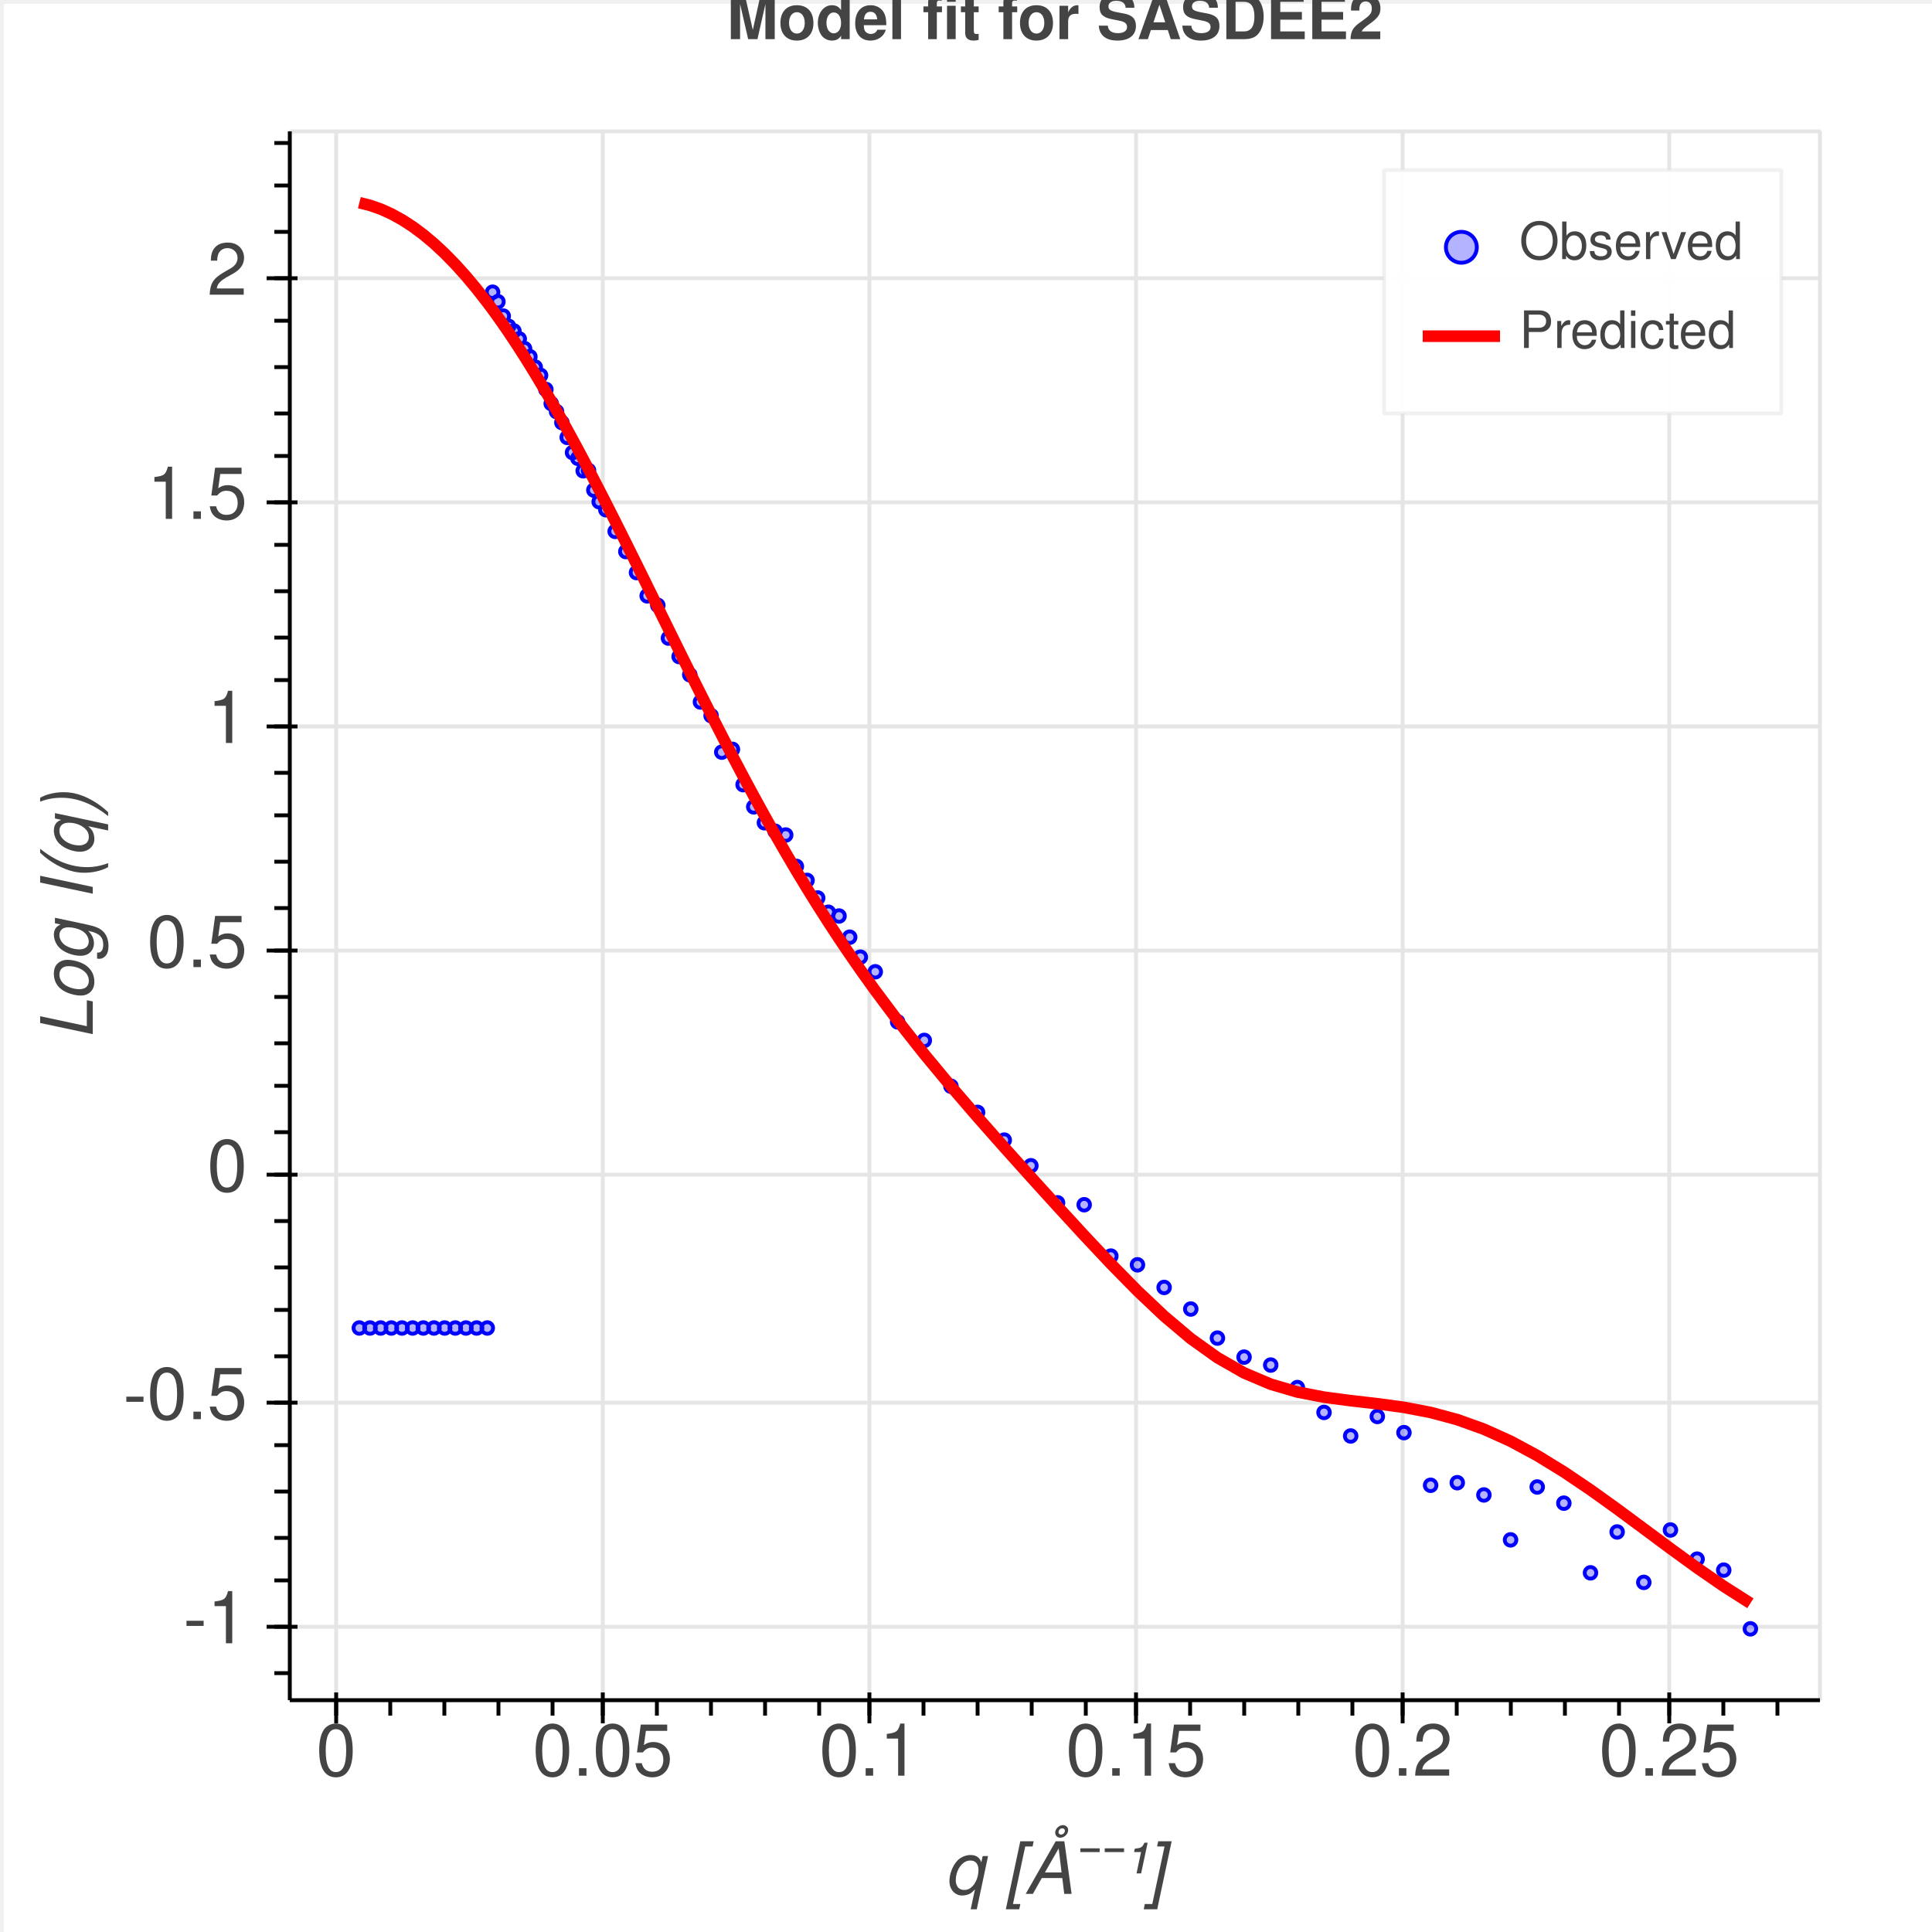
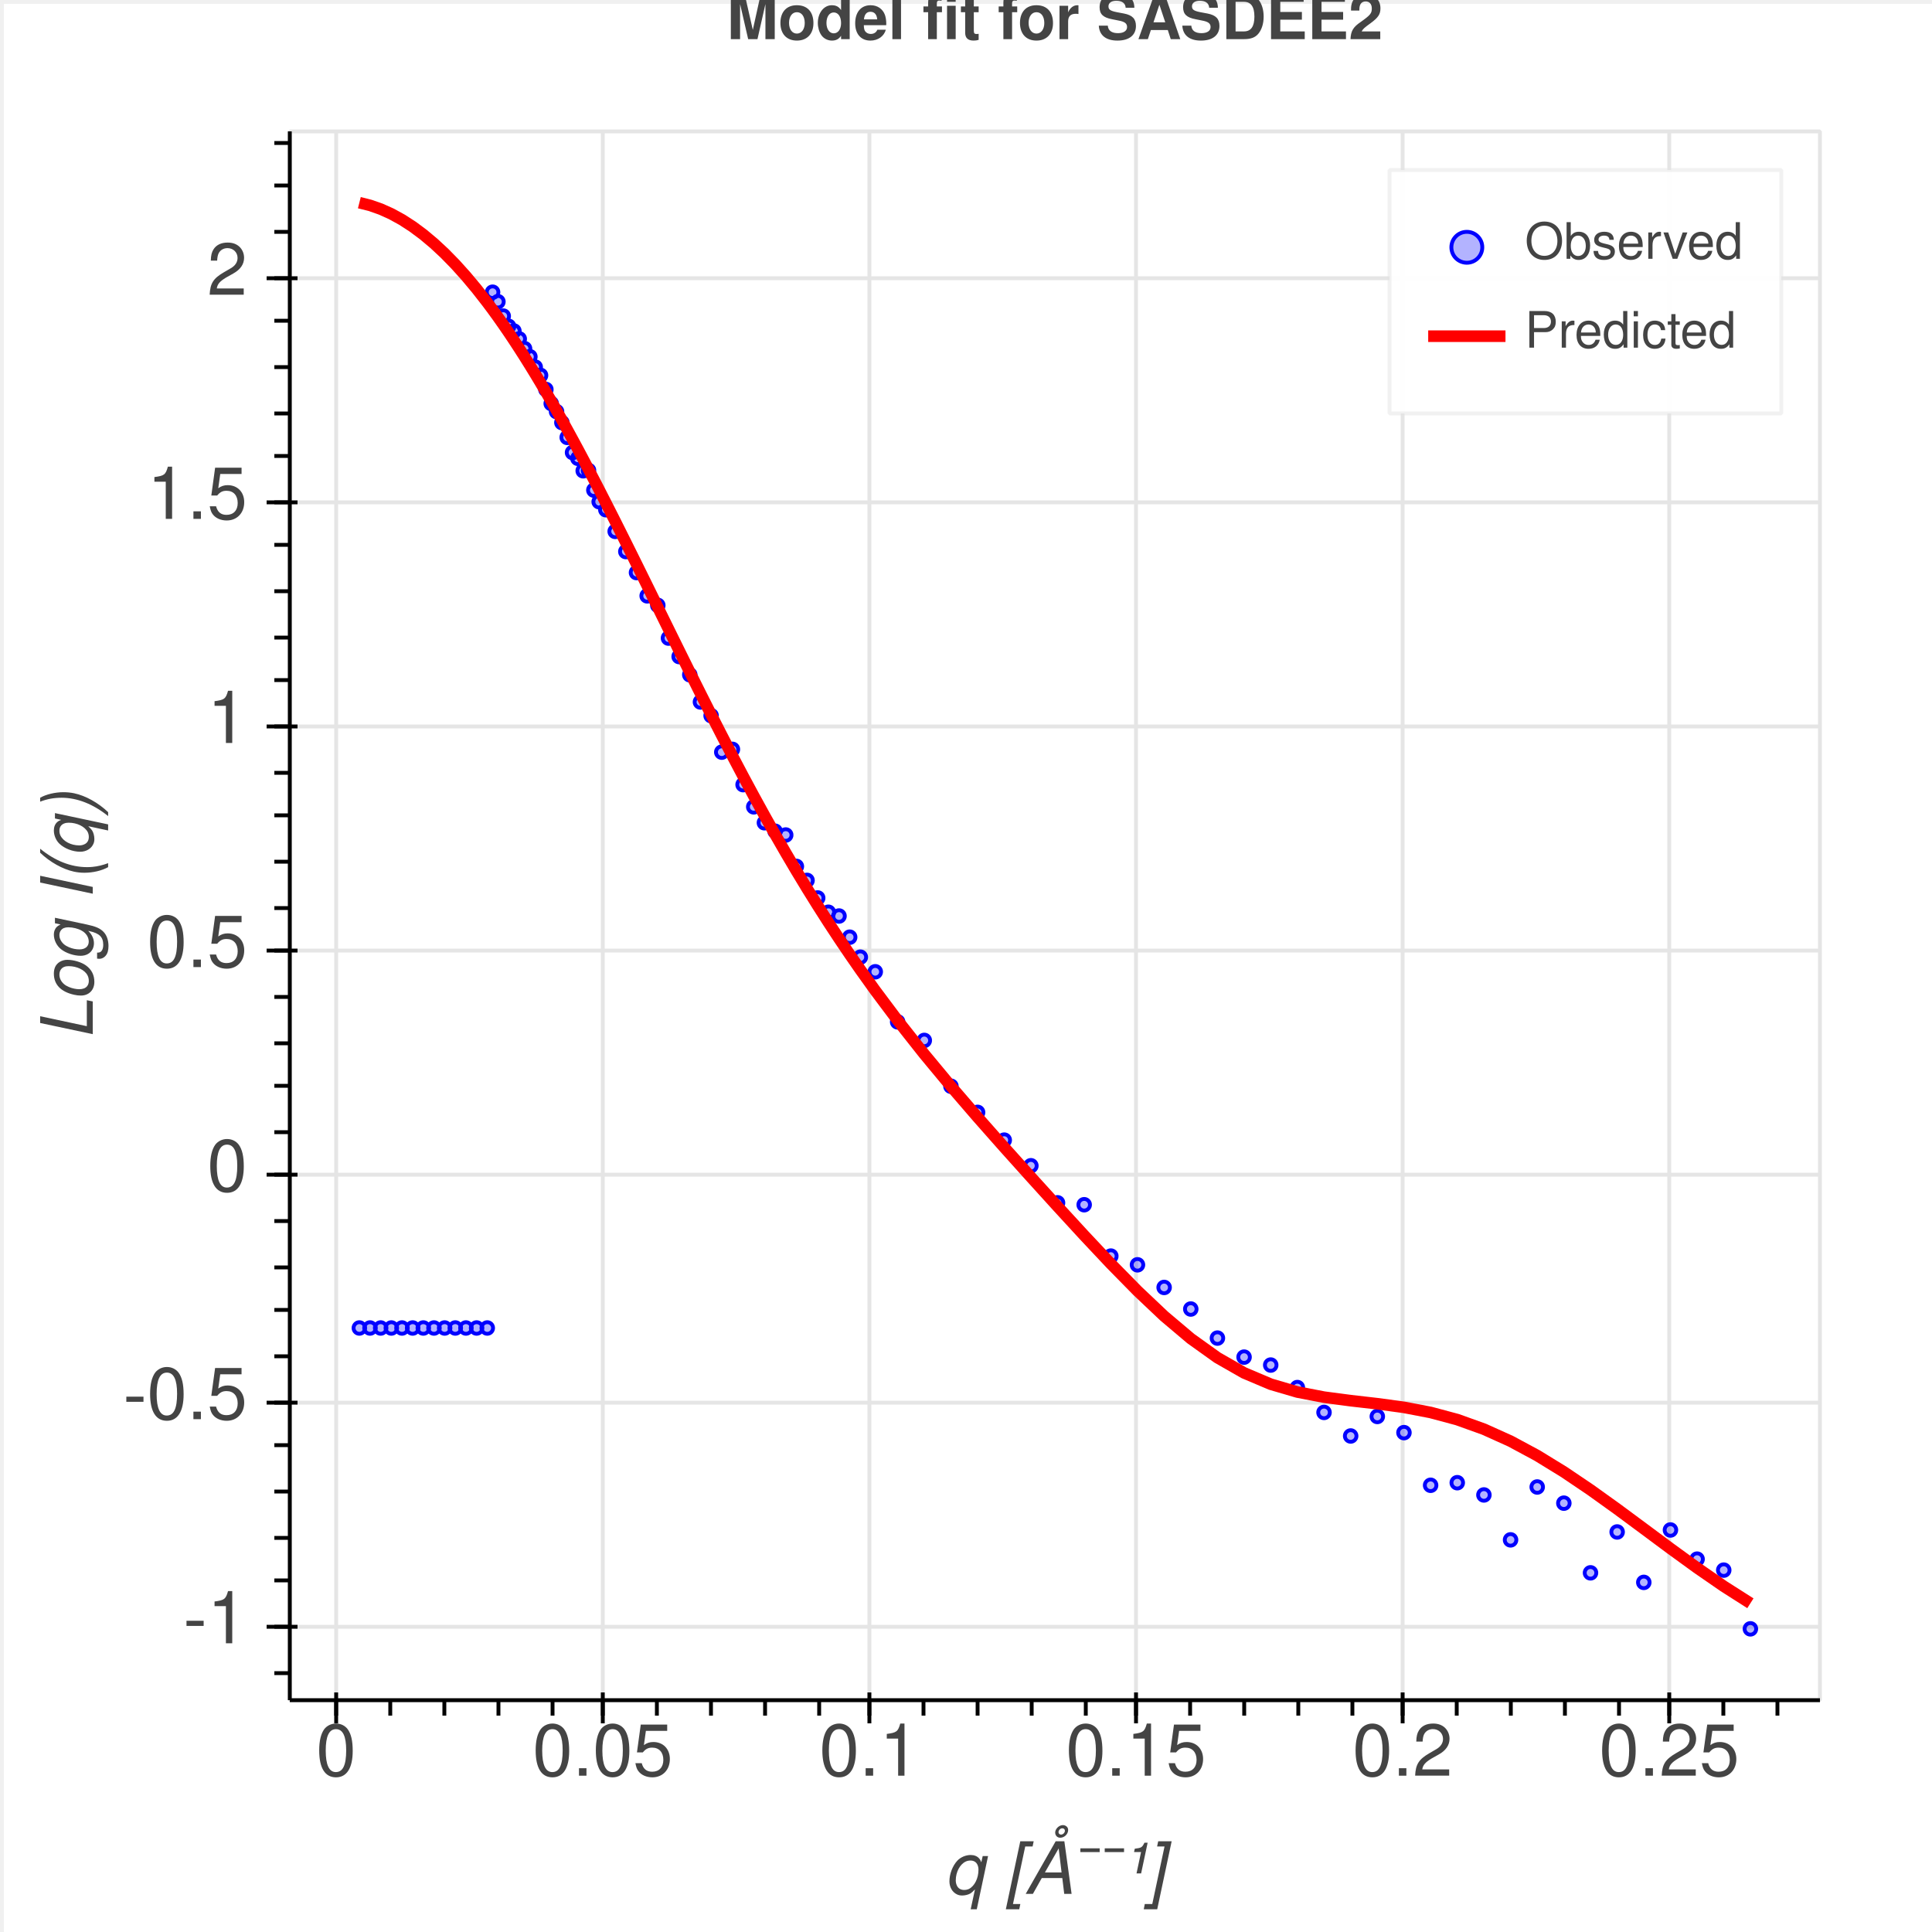
<svg xmlns="http://www.w3.org/2000/svg" version="1.1" width="500" height="500" style="width: 500px; height: 500px;">
  <defs>
-     <clipPath id="ykAdnsHwkxwT">
-       <path fill="none" stroke="none" d=" M 74 33 L 470 33 L 470 439 L 74 439 L 74 33 Z" />
-     </clipPath>
-     <clipPath id="puWPPqQmbvFq">
-       <path fill="none" stroke="none" d=" M 74 33 L 470 33 L 470 439 L 74 439 L 74 33 Z" />
-     </clipPath>
-     <clipPath id="cnSQEqdEQIMI">
-       <path fill="none" stroke="none" d=" M 74 33 L 470 33 L 470 439 L 74 439 L 74 33 Z" />
-     </clipPath>
-     <clipPath id="mpMTTnRNNnym">
-       <path fill="none" stroke="none" d=" M 74 33 L 470 33 L 470 439 L 74 439 L 74 33 Z" />
-     </clipPath>
-     <clipPath id="bDyUPWipztiq">
-       <path fill="none" stroke="none" d=" M 74 33 L 470 33 L 470 439 L 74 439 L 74 33 Z" />
-     </clipPath>
-     <clipPath id="TdtEBsJvZwJn">
-       <path fill="none" stroke="none" d=" M 74 33 L 470 33 L 470 439 L 74 439 L 74 33 Z" />
-     </clipPath>
-     <clipPath id="JcKhkINgZxby">
-       <path fill="none" stroke="none" d=" M 74 33 L 470 33 L 470 439 L 74 439 L 74 33 Z" />
-     </clipPath>
-     <clipPath id="UvsRNvXKhFSp">
-       <path fill="none" stroke="none" d=" M 74 33 L 470 33 L 470 439 L 74 439 L 74 33 Z" />
-     </clipPath>
-     <clipPath id="lrXCDcWrGuEZ">
-       <path fill="none" stroke="none" d=" M 74 33 L 470 33 L 470 439 L 74 439 L 74 33 Z" />
-     </clipPath>
-     <clipPath id="bJJueXVtudfw">
-       <path fill="none" stroke="none" d=" M 74 33 L 470 33 L 470 439 L 74 439 L 74 33 Z" />
-     </clipPath>
-     <clipPath id="cZawuwkPkskw">
-       <path fill="none" stroke="none" d=" M 74 33 L 470 33 L 470 439 L 74 439 L 74 33 Z" />
-     </clipPath>
-     <clipPath id="PcGBgNExkcIz">
+     <clipPath id="BOGcyHEGzSIt">
+       <path fill="none" stroke="none" d=" M 74 33 L 470 33 L 470 439 L 74 439 L 74 33 Z" />
+     </clipPath>
+     <clipPath id="iJNPlxEZylzN">
+       <path fill="none" stroke="none" d=" M 74 33 L 470 33 L 470 439 L 74 439 L 74 33 Z" />
+     </clipPath>
+     <clipPath id="mPIkepNXIbTp">
+       <path fill="none" stroke="none" d=" M 74 33 L 470 33 L 470 439 L 74 439 L 74 33 Z" />
+     </clipPath>
+     <clipPath id="TcebyFyHavOf">
+       <path fill="none" stroke="none" d=" M 74 33 L 470 33 L 470 439 L 74 439 L 74 33 Z" />
+     </clipPath>
+     <clipPath id="FJuNhkdTSauT">
+       <path fill="none" stroke="none" d=" M 74 33 L 470 33 L 470 439 L 74 439 L 74 33 Z" />
+     </clipPath>
+     <clipPath id="lEVRWholNJZw">
+       <path fill="none" stroke="none" d=" M 74 33 L 470 33 L 470 439 L 74 439 L 74 33 Z" />
+     </clipPath>
+     <clipPath id="MJSxqPCNElWd">
+       <path fill="none" stroke="none" d=" M 74 33 L 470 33 L 470 439 L 74 439 L 74 33 Z" />
+     </clipPath>
+     <clipPath id="Cnckxnqflgzq">
+       <path fill="none" stroke="none" d=" M 74 33 L 470 33 L 470 439 L 74 439 L 74 33 Z" />
+     </clipPath>
+     <clipPath id="stdRQllepduv">
+       <path fill="none" stroke="none" d=" M 74 33 L 470 33 L 470 439 L 74 439 L 74 33 Z" />
+     </clipPath>
+     <clipPath id="xyfTXVXKOmUS">
+       <path fill="none" stroke="none" d=" M 74 33 L 470 33 L 470 439 L 74 439 L 74 33 Z" />
+     </clipPath>
+     <clipPath id="VWUOOTCipJMU">
+       <path fill="none" stroke="none" d=" M 74 33 L 470 33 L 470 439 L 74 439 L 74 33 Z" />
+     </clipPath>
+     <clipPath id="xtEsuzlEWgTQ">
      <path fill="none" stroke="none" d=" M 74 33 L 470 33 L 470 439 L 74 439 L 74 33 Z" />
    </clipPath>
  </defs>
  <g transform="scale(1,1) translate(0.5,0.5) scale(1,1) translate(0.5,0.5)">
    <rect fill="#ffffff" stroke="none" x="0" y="0" width="500" height="500" />
    <rect fill="#FFFFFF" stroke="none" x="74" y="33" width="396" height="406" />
    <rect fill="#ffffff" stroke="none" x="74" y="33" width="396" height="406" />
    <g>
      <rect fill="none" stroke="#e5e5e5" x="74" y="33" width="396" height="406" stroke-linejoin="bevel" stroke-miterlimit="10" />
    </g>
-     <g clip-path="url(#JcKhkINgZxby)">
+     <g clip-path="url(#MJSxqPCNElWd)">
      <g>
        <g>
          <path fill="none" stroke="#e5e5e5" paint-order="fill stroke markers" d=" M 86 439 L 86 33" stroke-linejoin="bevel" stroke-miterlimit="10" />
          <path fill="none" stroke="#e5e5e5" paint-order="fill stroke markers" d=" M 155 439 L 155 33" stroke-linejoin="bevel" stroke-miterlimit="10" />
          <path fill="none" stroke="#e5e5e5" paint-order="fill stroke markers" d=" M 224 439 L 224 33" stroke-linejoin="bevel" stroke-miterlimit="10" />
          <path fill="none" stroke="#e5e5e5" paint-order="fill stroke markers" d=" M 293 439 L 293 33" stroke-linejoin="bevel" stroke-miterlimit="10" />
          <path fill="none" stroke="#e5e5e5" paint-order="fill stroke markers" d=" M 362 439 L 362 33" stroke-linejoin="bevel" stroke-miterlimit="10" />
          <path fill="none" stroke="#e5e5e5" paint-order="fill stroke markers" d=" M 431 439 L 431 33" stroke-linejoin="bevel" stroke-miterlimit="10" />
        </g>
      </g>
    </g>
-     <g clip-path="url(#UvsRNvXKhFSp)">
+     <g clip-path="url(#Cnckxnqflgzq)">
      <g>
        <g>
          <path fill="none" stroke="#e5e5e5" paint-order="fill stroke markers" d=" M 74 420 L 470 420" stroke-linejoin="bevel" stroke-miterlimit="10" />
          <path fill="none" stroke="#e5e5e5" paint-order="fill stroke markers" d=" M 74 362 L 470 362" stroke-linejoin="bevel" stroke-miterlimit="10" />
          <path fill="none" stroke="#e5e5e5" paint-order="fill stroke markers" d=" M 74 303 L 470 303" stroke-linejoin="bevel" stroke-miterlimit="10" />
          <path fill="none" stroke="#e5e5e5" paint-order="fill stroke markers" d=" M 74 245 L 470 245" stroke-linejoin="bevel" stroke-miterlimit="10" />
          <path fill="none" stroke="#e5e5e5" paint-order="fill stroke markers" d=" M 74 187 L 470 187" stroke-linejoin="bevel" stroke-miterlimit="10" />
          <path fill="none" stroke="#e5e5e5" paint-order="fill stroke markers" d=" M 74 129 L 470 129" stroke-linejoin="bevel" stroke-miterlimit="10" />
          <path fill="none" stroke="#e5e5e5" paint-order="fill stroke markers" d=" M 74 71 L 470 71" stroke-linejoin="bevel" stroke-miterlimit="10" />
        </g>
      </g>
    </g>
-     <g clip-path="url(#lrXCDcWrGuEZ)">
+     <g clip-path="url(#stdRQllepduv)">
      <g>
        <g>
          <path fill="none" stroke="none" />
          <path fill="blue" stroke="blue" paint-order="fill stroke markers" d=" M 93.5 342.684 A 1.5 1.5 0 1 1 93.5 342.682" fill-opacity="0.3" stroke-linejoin="bevel" stroke-miterlimit="10" />
          <path fill="blue" stroke="blue" paint-order="fill stroke markers" d=" M 96.259 342.684 A 1.5 1.5 0 1 1 96.259 342.682" fill-opacity="0.3" stroke-linejoin="bevel" stroke-miterlimit="10" />
          <path fill="blue" stroke="blue" paint-order="fill stroke markers" d=" M 99.017 342.684 A 1.5 1.5 0 1 1 99.017 342.682" fill-opacity="0.3" stroke-linejoin="bevel" stroke-miterlimit="10" />
          <path fill="blue" stroke="blue" paint-order="fill stroke markers" d=" M 101.776 342.684 A 1.5 1.5 0 1 1 101.776 342.682" fill-opacity="0.3" stroke-linejoin="bevel" stroke-miterlimit="10" />
          <path fill="blue" stroke="blue" paint-order="fill stroke markers" d=" M 104.534 342.684 A 1.5 1.5 0 1 1 104.534 342.682" fill-opacity="0.3" stroke-linejoin="bevel" stroke-miterlimit="10" />
          <path fill="blue" stroke="blue" paint-order="fill stroke markers" d=" M 107.293 342.684 A 1.5 1.5 0 1 1 107.293 342.682" fill-opacity="0.3" stroke-linejoin="bevel" stroke-miterlimit="10" />
          <path fill="blue" stroke="blue" paint-order="fill stroke markers" d=" M 110.052 342.684 A 1.5 1.5 0 1 1 110.052 342.682" fill-opacity="0.3" stroke-linejoin="bevel" stroke-miterlimit="10" />
          <path fill="blue" stroke="blue" paint-order="fill stroke markers" d=" M 112.81 342.684 A 1.5 1.5 0 1 1 112.81 342.682" fill-opacity="0.3" stroke-linejoin="bevel" stroke-miterlimit="10" />
          <path fill="blue" stroke="blue" paint-order="fill stroke markers" d=" M 115.569 342.684 A 1.5 1.5 0 1 1 115.569 342.682" fill-opacity="0.3" stroke-linejoin="bevel" stroke-miterlimit="10" />
          <path fill="blue" stroke="blue" paint-order="fill stroke markers" d=" M 118.328 342.684 A 1.5 1.5 0 1 1 118.328 342.682" fill-opacity="0.3" stroke-linejoin="bevel" stroke-miterlimit="10" />
          <path fill="blue" stroke="blue" paint-order="fill stroke markers" d=" M 121.086 342.684 A 1.5 1.5 0 1 1 121.086 342.682" fill-opacity="0.3" stroke-linejoin="bevel" stroke-miterlimit="10" />
          <path fill="blue" stroke="blue" paint-order="fill stroke markers" d=" M 123.845 342.684 A 1.5 1.5 0 1 1 123.845 342.682" fill-opacity="0.3" stroke-linejoin="bevel" stroke-miterlimit="10" />
          <path fill="blue" stroke="blue" paint-order="fill stroke markers" d=" M 126.603 342.684 A 1.5 1.5 0 1 1 126.603 342.682" fill-opacity="0.3" stroke-linejoin="bevel" stroke-miterlimit="10" />
          <path fill="blue" stroke="blue" paint-order="fill stroke markers" d=" M 127.983 74.625 A 1.5 1.5 0 1 1 127.983 74.624" fill-opacity="0.3" stroke-linejoin="bevel" stroke-miterlimit="10" />
          <path fill="blue" stroke="blue" paint-order="fill stroke markers" d=" M 129.362 77.081 A 1.5 1.5 0 1 1 129.362 77.079" fill-opacity="0.3" stroke-linejoin="bevel" stroke-miterlimit="10" />
          <path fill="blue" stroke="blue" paint-order="fill stroke markers" d=" M 130.741 80.804 A 1.5 1.5 0 1 1 130.741 80.802" fill-opacity="0.3" stroke-linejoin="bevel" stroke-miterlimit="10" />
          <path fill="blue" stroke="blue" paint-order="fill stroke markers" d=" M 132.121 83.447 A 1.5 1.5 0 1 1 132.121 83.446" fill-opacity="0.3" stroke-linejoin="bevel" stroke-miterlimit="10" />
          <path fill="blue" stroke="blue" paint-order="fill stroke markers" d=" M 133.5 84.667 A 1.5 1.5 0 1 1 133.5 84.666" fill-opacity="0.3" stroke-linejoin="bevel" stroke-miterlimit="10" />
          <path fill="blue" stroke="blue" paint-order="fill stroke markers" d=" M 134.879 86.712 A 1.5 1.5 0 1 1 134.879 86.71" fill-opacity="0.3" stroke-linejoin="bevel" stroke-miterlimit="10" />
          <path fill="blue" stroke="blue" paint-order="fill stroke markers" d=" M 136.259 89.235 A 1.5 1.5 0 1 1 136.259 89.234" fill-opacity="0.3" stroke-linejoin="bevel" stroke-miterlimit="10" />
          <path fill="blue" stroke="blue" paint-order="fill stroke markers" d=" M 137.638 91.325 A 1.5 1.5 0 1 1 137.638 91.323" fill-opacity="0.3" stroke-linejoin="bevel" stroke-miterlimit="10" />
          <path fill="blue" stroke="blue" paint-order="fill stroke markers" d=" M 139.017 94.009 A 1.5 1.5 0 1 1 139.017 94.008" fill-opacity="0.3" stroke-linejoin="bevel" stroke-miterlimit="10" />
          <path fill="blue" stroke="blue" paint-order="fill stroke markers" d=" M 140.397 96.148 A 1.5 1.5 0 1 1 140.397 96.146" fill-opacity="0.3" stroke-linejoin="bevel" stroke-miterlimit="10" />
          <path fill="blue" stroke="blue" paint-order="fill stroke markers" d=" M 141.776 99.795 A 1.5 1.5 0 1 1 141.776 99.793" fill-opacity="0.3" stroke-linejoin="bevel" stroke-miterlimit="10" />
          <path fill="blue" stroke="blue" paint-order="fill stroke markers" d=" M 143.155 103.434 A 1.5 1.5 0 1 1 143.155 103.432" fill-opacity="0.3" stroke-linejoin="bevel" stroke-miterlimit="10" />
          <path fill="blue" stroke="blue" paint-order="fill stroke markers" d=" M 144.534 105.52 A 1.5 1.5 0 1 1 144.534 105.519" fill-opacity="0.3" stroke-linejoin="bevel" stroke-miterlimit="10" />
          <path fill="blue" stroke="blue" paint-order="fill stroke markers" d=" M 145.914 108.361 A 1.5 1.5 0 1 1 145.914 108.36" fill-opacity="0.3" stroke-linejoin="bevel" stroke-miterlimit="10" />
          <path fill="blue" stroke="blue" paint-order="fill stroke markers" d=" M 147.293 112.193 A 1.5 1.5 0 1 1 147.293 112.192" fill-opacity="0.3" stroke-linejoin="bevel" stroke-miterlimit="10" />
          <path fill="blue" stroke="blue" paint-order="fill stroke markers" d=" M 148.672 116.109 A 1.5 1.5 0 1 1 148.672 116.107" fill-opacity="0.3" stroke-linejoin="bevel" stroke-miterlimit="10" />
          <path fill="blue" stroke="blue" paint-order="fill stroke markers" d=" M 150.052 117.609 A 1.5 1.5 0 1 1 150.052 117.607" fill-opacity="0.3" stroke-linejoin="bevel" stroke-miterlimit="10" />
          <path fill="blue" stroke="blue" paint-order="fill stroke markers" d=" M 151.431 120.838 A 1.5 1.5 0 1 1 151.431 120.836" fill-opacity="0.3" stroke-linejoin="bevel" stroke-miterlimit="10" />
          <path fill="blue" stroke="blue" paint-order="fill stroke markers" d=" M 152.81 120.741 A 1.5 1.5 0 1 1 152.81 120.739" fill-opacity="0.3" stroke-linejoin="bevel" stroke-miterlimit="10" />
          <path fill="blue" stroke="blue" paint-order="fill stroke markers" d=" M 154.19 125.843 A 1.5 1.5 0 1 1 154.19 125.842" fill-opacity="0.3" stroke-linejoin="bevel" stroke-miterlimit="10" />
          <path fill="blue" stroke="blue" paint-order="fill stroke markers" d=" M 155.569 128.844 A 1.5 1.5 0 1 1 155.569 128.842" fill-opacity="0.3" stroke-linejoin="bevel" stroke-miterlimit="10" />
          <path fill="blue" stroke="blue" paint-order="fill stroke markers" d=" M 157.293 130.915 A 1.5 1.5 0 1 1 157.293 130.913" fill-opacity="0.3" stroke-linejoin="bevel" stroke-miterlimit="10" />
          <path fill="blue" stroke="blue" paint-order="fill stroke markers" d=" M 159.707 136.522 A 1.5 1.5 0 1 1 159.707 136.521" fill-opacity="0.3" stroke-linejoin="bevel" stroke-miterlimit="10" />
          <path fill="blue" stroke="blue" paint-order="fill stroke markers" d=" M 162.466 141.744 A 1.5 1.5 0 1 1 162.466 141.742" fill-opacity="0.3" stroke-linejoin="bevel" stroke-miterlimit="10" />
          <path fill="blue" stroke="blue" paint-order="fill stroke markers" d=" M 165.224 147.18 A 1.5 1.5 0 1 1 165.224 147.179" fill-opacity="0.3" stroke-linejoin="bevel" stroke-miterlimit="10" />
          <path fill="blue" stroke="blue" paint-order="fill stroke markers" d=" M 167.983 153.203 A 1.5 1.5 0 1 1 167.983 153.201" fill-opacity="0.3" stroke-linejoin="bevel" stroke-miterlimit="10" />
          <path fill="blue" stroke="blue" paint-order="fill stroke markers" d=" M 170.741 155.663 A 1.5 1.5 0 1 1 170.741 155.661" fill-opacity="0.3" stroke-linejoin="bevel" stroke-miterlimit="10" />
          <path fill="blue" stroke="blue" paint-order="fill stroke markers" d=" M 173.5 164.142 A 1.5 1.5 0 1 1 173.5 164.14" fill-opacity="0.3" stroke-linejoin="bevel" stroke-miterlimit="10" />
          <path fill="blue" stroke="blue" paint-order="fill stroke markers" d=" M 176.259 168.918 A 1.5 1.5 0 1 1 176.259 168.916" fill-opacity="0.3" stroke-linejoin="bevel" stroke-miterlimit="10" />
          <path fill="blue" stroke="blue" paint-order="fill stroke markers" d=" M 179.017 173.631 A 1.5 1.5 0 1 1 179.017 173.629" fill-opacity="0.3" stroke-linejoin="bevel" stroke-miterlimit="10" />
          <path fill="blue" stroke="blue" paint-order="fill stroke markers" d=" M 181.776 180.672 A 1.5 1.5 0 1 1 181.776 180.67" fill-opacity="0.3" stroke-linejoin="bevel" stroke-miterlimit="10" />
          <path fill="blue" stroke="blue" paint-order="fill stroke markers" d=" M 184.534 184.212 A 1.5 1.5 0 1 1 184.534 184.211" fill-opacity="0.3" stroke-linejoin="bevel" stroke-miterlimit="10" />
          <path fill="blue" stroke="blue" paint-order="fill stroke markers" d=" M 187.293 193.656 A 1.5 1.5 0 1 1 187.293 193.655" fill-opacity="0.3" stroke-linejoin="bevel" stroke-miterlimit="10" />
          <path fill="blue" stroke="blue" paint-order="fill stroke markers" d=" M 190.052 192.933 A 1.5 1.5 0 1 1 190.052 192.932" fill-opacity="0.3" stroke-linejoin="bevel" stroke-miterlimit="10" />
          <path fill="blue" stroke="blue" paint-order="fill stroke markers" d=" M 192.81 202.068 A 1.5 1.5 0 1 1 192.81 202.066" fill-opacity="0.3" stroke-linejoin="bevel" stroke-miterlimit="10" />
          <path fill="blue" stroke="blue" paint-order="fill stroke markers" d=" M 195.569 207.811 A 1.5 1.5 0 1 1 195.569 207.81" fill-opacity="0.3" stroke-linejoin="bevel" stroke-miterlimit="10" />
          <path fill="blue" stroke="blue" paint-order="fill stroke markers" d=" M 198.328 211.928 A 1.5 1.5 0 1 1 198.328 211.926" fill-opacity="0.3" stroke-linejoin="bevel" stroke-miterlimit="10" />
          <path fill="blue" stroke="blue" paint-order="fill stroke markers" d=" M 201.086 214.123 A 1.5 1.5 0 1 1 201.086 214.121" fill-opacity="0.3" stroke-linejoin="bevel" stroke-miterlimit="10" />
          <path fill="blue" stroke="blue" paint-order="fill stroke markers" d=" M 203.845 215.1 A 1.5 1.5 0 1 1 203.845 215.098" fill-opacity="0.3" stroke-linejoin="bevel" stroke-miterlimit="10" />
          <path fill="blue" stroke="blue" paint-order="fill stroke markers" d=" M 206.603 223.225 A 1.5 1.5 0 1 1 206.603 223.224" fill-opacity="0.3" stroke-linejoin="bevel" stroke-miterlimit="10" />
          <path fill="blue" stroke="blue" paint-order="fill stroke markers" d=" M 209.362 226.846 A 1.5 1.5 0 1 1 209.362 226.845" fill-opacity="0.3" stroke-linejoin="bevel" stroke-miterlimit="10" />
          <path fill="blue" stroke="blue" paint-order="fill stroke markers" d=" M 212.121 231.395 A 1.5 1.5 0 1 1 212.121 231.394" fill-opacity="0.3" stroke-linejoin="bevel" stroke-miterlimit="10" />
          <path fill="blue" stroke="blue" paint-order="fill stroke markers" d=" M 214.879 235.09 A 1.5 1.5 0 1 1 214.879 235.088" fill-opacity="0.3" stroke-linejoin="bevel" stroke-miterlimit="10" />
          <path fill="blue" stroke="blue" paint-order="fill stroke markers" d=" M 217.638 236.064 A 1.5 1.5 0 1 1 217.638 236.063" fill-opacity="0.3" stroke-linejoin="bevel" stroke-miterlimit="10" />
          <path fill="blue" stroke="blue" paint-order="fill stroke markers" d=" M 220.397 241.542 A 1.5 1.5 0 1 1 220.397 241.541" fill-opacity="0.3" stroke-linejoin="bevel" stroke-miterlimit="10" />
          <path fill="blue" stroke="blue" paint-order="fill stroke markers" d=" M 223.155 246.717 A 1.5 1.5 0 1 1 223.155 246.716" fill-opacity="0.3" stroke-linejoin="bevel" stroke-miterlimit="10" />
          <path fill="blue" stroke="blue" paint-order="fill stroke markers" d=" M 227.017 250.497 A 1.5 1.5 0 1 1 227.017 250.495" fill-opacity="0.3" stroke-linejoin="bevel" stroke-miterlimit="10" />
          <path fill="blue" stroke="blue" paint-order="fill stroke markers" d=" M 232.81 263.454 A 1.5 1.5 0 1 1 232.81 263.453" fill-opacity="0.3" stroke-linejoin="bevel" stroke-miterlimit="10" />
          <path fill="blue" stroke="blue" paint-order="fill stroke markers" d=" M 239.707 268.259 A 1.5 1.5 0 1 1 239.707 268.257" fill-opacity="0.3" stroke-linejoin="bevel" stroke-miterlimit="10" />
          <path fill="blue" stroke="blue" paint-order="fill stroke markers" d=" M 246.603 280.114 A 1.5 1.5 0 1 1 246.603 280.113" fill-opacity="0.3" stroke-linejoin="bevel" stroke-miterlimit="10" />
          <path fill="blue" stroke="blue" paint-order="fill stroke markers" d=" M 253.5 286.881 A 1.5 1.5 0 1 1 253.5 286.88" fill-opacity="0.3" stroke-linejoin="bevel" stroke-miterlimit="10" />
          <path fill="blue" stroke="blue" paint-order="fill stroke markers" d=" M 260.397 294.065 A 1.5 1.5 0 1 1 260.397 294.064" fill-opacity="0.3" stroke-linejoin="bevel" stroke-miterlimit="10" />
          <path fill="blue" stroke="blue" paint-order="fill stroke markers" d=" M 267.293 300.695 A 1.5 1.5 0 1 1 267.293 300.693" fill-opacity="0.3" stroke-linejoin="bevel" stroke-miterlimit="10" />
          <path fill="blue" stroke="blue" paint-order="fill stroke markers" d=" M 274.19 310.289 A 1.5 1.5 0 1 1 274.19 310.288" fill-opacity="0.3" stroke-linejoin="bevel" stroke-miterlimit="10" />
          <path fill="blue" stroke="blue" paint-order="fill stroke markers" d=" M 281.086 310.784 A 1.5 1.5 0 1 1 281.086 310.783" fill-opacity="0.3" stroke-linejoin="bevel" stroke-miterlimit="10" />
          <path fill="blue" stroke="blue" paint-order="fill stroke markers" d=" M 287.983 324.075 A 1.5 1.5 0 1 1 287.983 324.073" fill-opacity="0.3" stroke-linejoin="bevel" stroke-miterlimit="10" />
          <path fill="blue" stroke="blue" paint-order="fill stroke markers" d=" M 294.879 326.334 A 1.5 1.5 0 1 1 294.879 326.332" fill-opacity="0.3" stroke-linejoin="bevel" stroke-miterlimit="10" />
          <path fill="blue" stroke="blue" paint-order="fill stroke markers" d=" M 301.776 332.19 A 1.5 1.5 0 1 1 301.776 332.188" fill-opacity="0.3" stroke-linejoin="bevel" stroke-miterlimit="10" />
          <path fill="blue" stroke="blue" paint-order="fill stroke markers" d=" M 308.672 337.775 A 1.5 1.5 0 1 1 308.672 337.774" fill-opacity="0.3" stroke-linejoin="bevel" stroke-miterlimit="10" />
          <path fill="blue" stroke="blue" paint-order="fill stroke markers" d=" M 315.569 345.299 A 1.5 1.5 0 1 1 315.569 345.297" fill-opacity="0.3" stroke-linejoin="bevel" stroke-miterlimit="10" />
          <path fill="blue" stroke="blue" paint-order="fill stroke markers" d=" M 322.466 350.221 A 1.5 1.5 0 1 1 322.466 350.22" fill-opacity="0.3" stroke-linejoin="bevel" stroke-miterlimit="10" />
          <path fill="blue" stroke="blue" paint-order="fill stroke markers" d=" M 329.362 352.275 A 1.5 1.5 0 1 1 329.362 352.273" fill-opacity="0.3" stroke-linejoin="bevel" stroke-miterlimit="10" />
          <path fill="blue" stroke="blue" paint-order="fill stroke markers" d=" M 336.259 358.102 A 1.5 1.5 0 1 1 336.259 358.101" fill-opacity="0.3" stroke-linejoin="bevel" stroke-miterlimit="10" />
          <path fill="blue" stroke="blue" paint-order="fill stroke markers" d=" M 343.155 364.532 A 1.5 1.5 0 1 1 343.155 364.53" fill-opacity="0.3" stroke-linejoin="bevel" stroke-miterlimit="10" />
          <path fill="blue" stroke="blue" paint-order="fill stroke markers" d=" M 350.052 370.63 A 1.5 1.5 0 1 1 350.052 370.629" fill-opacity="0.3" stroke-linejoin="bevel" stroke-miterlimit="10" />
          <path fill="blue" stroke="blue" paint-order="fill stroke markers" d=" M 356.948 365.579 A 1.5 1.5 0 1 1 356.948 365.578" fill-opacity="0.3" stroke-linejoin="bevel" stroke-miterlimit="10" />
          <path fill="blue" stroke="blue" paint-order="fill stroke markers" d=" M 363.845 369.763 A 1.5 1.5 0 1 1 363.845 369.761" fill-opacity="0.3" stroke-linejoin="bevel" stroke-miterlimit="10" />
          <path fill="blue" stroke="blue" paint-order="fill stroke markers" d=" M 370.741 383.391 A 1.5 1.5 0 1 1 370.741 383.39" fill-opacity="0.3" stroke-linejoin="bevel" stroke-miterlimit="10" />
          <path fill="blue" stroke="blue" paint-order="fill stroke markers" d=" M 377.638 382.723 A 1.5 1.5 0 1 1 377.638 382.721" fill-opacity="0.3" stroke-linejoin="bevel" stroke-miterlimit="10" />
          <path fill="blue" stroke="blue" paint-order="fill stroke markers" d=" M 384.534 385.893 A 1.5 1.5 0 1 1 384.534 385.892" fill-opacity="0.3" stroke-linejoin="bevel" stroke-miterlimit="10" />
          <path fill="blue" stroke="blue" paint-order="fill stroke markers" d=" M 391.431 397.517 A 1.5 1.5 0 1 1 391.431 397.515" fill-opacity="0.3" stroke-linejoin="bevel" stroke-miterlimit="10" />
          <path fill="blue" stroke="blue" paint-order="fill stroke markers" d=" M 398.328 383.832 A 1.5 1.5 0 1 1 398.328 383.83" fill-opacity="0.3" stroke-linejoin="bevel" stroke-miterlimit="10" />
          <path fill="blue" stroke="blue" paint-order="fill stroke markers" d=" M 405.224 388.016 A 1.5 1.5 0 1 1 405.224 388.015" fill-opacity="0.3" stroke-linejoin="bevel" stroke-miterlimit="10" />
          <path fill="blue" stroke="blue" paint-order="fill stroke markers" d=" M 412.121 406.049 A 1.5 1.5 0 1 1 412.121 406.047" fill-opacity="0.3" stroke-linejoin="bevel" stroke-miterlimit="10" />
          <path fill="blue" stroke="blue" paint-order="fill stroke markers" d=" M 419.017 395.471 A 1.5 1.5 0 1 1 419.017 395.47" fill-opacity="0.3" stroke-linejoin="bevel" stroke-miterlimit="10" />
          <path fill="blue" stroke="blue" paint-order="fill stroke markers" d=" M 425.914 408.52 A 1.5 1.5 0 1 1 425.914 408.518" fill-opacity="0.3" stroke-linejoin="bevel" stroke-miterlimit="10" />
          <path fill="blue" stroke="blue" paint-order="fill stroke markers" d=" M 432.81 394.959 A 1.5 1.5 0 1 1 432.81 394.958" fill-opacity="0.3" stroke-linejoin="bevel" stroke-miterlimit="10" />
          <path fill="blue" stroke="blue" paint-order="fill stroke markers" d=" M 439.707 402.506 A 1.5 1.5 0 1 1 439.707 402.504" fill-opacity="0.3" stroke-linejoin="bevel" stroke-miterlimit="10" />
          <path fill="blue" stroke="blue" paint-order="fill stroke markers" d=" M 446.603 405.348 A 1.5 1.5 0 1 1 446.603 405.347" fill-opacity="0.3" stroke-linejoin="bevel" stroke-miterlimit="10" />
          <path fill="blue" stroke="blue" paint-order="fill stroke markers" d=" M 453.5 420.545 A 1.5 1.5 0 1 1 453.5 420.544" fill-opacity="0.3" stroke-linejoin="bevel" stroke-miterlimit="10" />
        </g>
      </g>
    </g>
-     <g clip-path="url(#bJJueXVtudfw)">
+     <g clip-path="url(#xyfTXVXKOmUS)">
      <g>
        <g>
          <path fill="none" stroke="none" />
          <path fill="none" stroke="red" paint-order="fill stroke markers" d=" M 92 51.455 L 94.759 52.146 L 97.517 53.111 L 100.276 54.35 L 103.034 55.863 L 105.793 57.648 L 108.552 59.699 L 111.31 62.011 L 114.069 64.579 L 116.828 67.399 L 119.586 70.463 L 122.345 73.764 L 125.103 77.295 L 126.483 79.144 L 127.862 81.048 L 129.241 83.005 L 130.621 85.016 L 132 87.077 L 133.379 89.187 L 134.759 91.346 L 136.138 93.552 L 137.517 95.802 L 138.897 98.097 L 140.276 100.434 L 141.655 102.812 L 143.034 105.23 L 144.414 107.685 L 145.793 110.176 L 147.172 112.701 L 148.552 115.258 L 149.931 117.846 L 151.31 120.462 L 152.69 123.104 L 154.069 125.771 L 155.793 129.137 L 158.207 133.901 L 160.966 139.408 L 163.724 144.965 L 166.483 150.556 L 169.241 156.164 L 172 161.773 L 174.759 167.368 L 177.517 172.934 L 180.276 178.457 L 183.034 183.923 L 185.793 189.318 L 188.552 194.633 L 191.31 199.859 L 194.069 204.988 L 196.828 210.01 L 199.586 214.92 L 202.345 219.713 L 205.103 224.39 L 207.862 228.948 L 210.621 233.386 L 213.379 237.704 L 216.138 241.905 L 218.897 245.992 L 221.655 249.969 L 225.517 255.361 L 231.31 263.093 L 238.207 271.819 L 245.103 280.127 L 252 288.131 L 258.897 295.935 L 265.793 303.616 L 272.69 311.221 L 279.586 318.724 L 286.483 326.061 L 293.379 333.081 L 300.276 339.607 L 307.172 345.43 L 314.069 350.363 L 320.966 354.307 L 327.862 357.227 L 334.759 359.254 L 341.655 360.582 L 348.552 361.493 L 355.448 362.284 L 362.345 363.221 L 369.241 364.544 L 376.138 366.394 L 383.034 368.87 L 389.931 371.979 L 396.828 375.692 L 403.724 379.927 L 410.621 384.581 L 417.517 389.528 L 424.414 394.633 L 431.31 399.758 L 438.207 404.766 L 445.103 409.528 L 452 413.926" stroke-linejoin="bevel" stroke-miterlimit="10" stroke-width="3" />
        </g>
      </g>
    </g>
-     <g clip-path="url(#cZawuwkPkskw)">
+     <g clip-path="url(#VWUOOTCipJMU)">
      <g>
        <g />
        <g>
-           <path fill="#ffffff" stroke="#e5e5e5" paint-order="fill stroke markers" d=" M 357.2 43 L 460 43 L 460 106 L 357.2 106 L 357.2 43 Z" fill-opacity="0.95" stroke-linejoin="bevel" stroke-miterlimit="10" stroke-opacity="0.5" />
-           <text fill="#444444" stroke="none" font-family="helvetica" font-size="10pt" font-style="normal" font-weight="normal" text-decoration="normal" x="392.2" y="63" text-anchor="start" dominant-baseline="central">Observed</text>
-           <path fill="blue" stroke="blue" paint-order="fill stroke markers" d=" M 381.2 63 A 4 4 0 1 1 381.2 62.996" fill-opacity="0.3" stroke-linejoin="bevel" stroke-miterlimit="10" />
-           <text fill="#444444" stroke="none" font-family="helvetica" font-size="10pt" font-style="normal" font-weight="normal" text-decoration="normal" x="392.2" y="86" text-anchor="start" dominant-baseline="central">Predicted</text>
+           <path fill="#ffffff" stroke="#e5e5e5" paint-order="fill stroke markers" d=" M 358.617 43 L 460 43 L 460 106 L 358.617 106 L 358.617 43 Z" fill-opacity="0.95" stroke-linejoin="bevel" stroke-miterlimit="10" stroke-opacity="0.5" />
+           <text fill="#444444" stroke="none" font-family="helvetica" font-size="13px" font-style="normal" font-weight="normal" text-decoration="normal" x="393.617" y="63" text-anchor="start" dominant-baseline="central">Observed</text>
+           <path fill="blue" stroke="blue" paint-order="fill stroke markers" d=" M 382.617 63 A 4 4 0 1 1 382.617 62.996" fill-opacity="0.3" stroke-linejoin="bevel" stroke-miterlimit="10" />
+           <text fill="#444444" stroke="none" font-family="helvetica" font-size="13px" font-style="normal" font-weight="normal" text-decoration="normal" x="393.617" y="86" text-anchor="start" dominant-baseline="central">Predicted</text>
          <g>
-             <path fill="none" stroke="red" paint-order="fill stroke markers" d=" M 367.2 86 L 387.2 86" stroke-linejoin="bevel" stroke-miterlimit="10" stroke-width="3" />
+             <path fill="none" stroke="red" paint-order="fill stroke markers" d=" M 368.617 86 L 388.617 86" stroke-linejoin="bevel" stroke-miterlimit="10" stroke-width="3" />
          </g>
        </g>
      </g>
    </g>
    <g>
      <g fill="#444444">
        <path fill="" stroke="none" d="" />
        <g transform="translate(272,5)">
          <path fill="none" stroke="none" />
          <text fill="" stroke="none" font-family="helvetica" font-size="12pt" font-style="normal" font-weight="bold" text-decoration="normal" x="0" y="0" text-anchor="middle" dominant-baseline="text-before-edge">Model fit for SASDEE2</text>
        </g>
      </g>
    </g>
    <g />
    <g>
      <g fill="#444444">
        <path fill="none" stroke="black" paint-order="fill stroke markers" d=" M 74 439 L 470 439" stroke-linejoin="bevel" stroke-miterlimit="10" />
        <path fill="none" stroke="black" paint-order="fill stroke markers" d=" M 86 445 L 86 437" stroke-linejoin="bevel" stroke-miterlimit="10" />
        <path fill="none" stroke="black" paint-order="fill stroke markers" d=" M 155 445 L 155 437" stroke-linejoin="bevel" stroke-miterlimit="10" />
        <path fill="none" stroke="black" paint-order="fill stroke markers" d=" M 224 445 L 224 437" stroke-linejoin="bevel" stroke-miterlimit="10" />
        <path fill="none" stroke="black" paint-order="fill stroke markers" d=" M 293 445 L 293 437" stroke-linejoin="bevel" stroke-miterlimit="10" />
        <path fill="none" stroke="black" paint-order="fill stroke markers" d=" M 362 445 L 362 437" stroke-linejoin="bevel" stroke-miterlimit="10" />
        <path fill="none" stroke="black" paint-order="fill stroke markers" d=" M 431 445 L 431 437" stroke-linejoin="bevel" stroke-miterlimit="10" />
        <path fill="none" stroke="black" paint-order="fill stroke markers" d=" M 86 443 L 86 439" stroke-linejoin="bevel" stroke-miterlimit="10" />
        <path fill="none" stroke="black" paint-order="fill stroke markers" d=" M 100 443 L 100 439" stroke-linejoin="bevel" stroke-miterlimit="10" />
        <path fill="none" stroke="black" paint-order="fill stroke markers" d=" M 114 443 L 114 439" stroke-linejoin="bevel" stroke-miterlimit="10" />
        <path fill="none" stroke="black" paint-order="fill stroke markers" d=" M 128 443 L 128 439" stroke-linejoin="bevel" stroke-miterlimit="10" />
        <path fill="none" stroke="black" paint-order="fill stroke markers" d=" M 142 443 L 142 439" stroke-linejoin="bevel" stroke-miterlimit="10" />
        <path fill="none" stroke="black" paint-order="fill stroke markers" d=" M 155 443 L 155 439" stroke-linejoin="bevel" stroke-miterlimit="10" />
        <path fill="none" stroke="black" paint-order="fill stroke markers" d=" M 169 443 L 169 439" stroke-linejoin="bevel" stroke-miterlimit="10" />
        <path fill="none" stroke="black" paint-order="fill stroke markers" d=" M 183 443 L 183 439" stroke-linejoin="bevel" stroke-miterlimit="10" />
        <path fill="none" stroke="black" paint-order="fill stroke markers" d=" M 197 443 L 197 439" stroke-linejoin="bevel" stroke-miterlimit="10" />
        <path fill="none" stroke="black" paint-order="fill stroke markers" d=" M 211 443 L 211 439" stroke-linejoin="bevel" stroke-miterlimit="10" />
        <path fill="none" stroke="black" paint-order="fill stroke markers" d=" M 224 443 L 224 439" stroke-linejoin="bevel" stroke-miterlimit="10" />
        <path fill="none" stroke="black" paint-order="fill stroke markers" d=" M 238 443 L 238 439" stroke-linejoin="bevel" stroke-miterlimit="10" />
        <path fill="none" stroke="black" paint-order="fill stroke markers" d=" M 252 443 L 252 439" stroke-linejoin="bevel" stroke-miterlimit="10" />
        <path fill="none" stroke="black" paint-order="fill stroke markers" d=" M 266 443 L 266 439" stroke-linejoin="bevel" stroke-miterlimit="10" />
        <path fill="none" stroke="black" paint-order="fill stroke markers" d=" M 280 443 L 280 439" stroke-linejoin="bevel" stroke-miterlimit="10" />
        <path fill="none" stroke="black" paint-order="fill stroke markers" d=" M 293 443 L 293 439" stroke-linejoin="bevel" stroke-miterlimit="10" />
        <path fill="none" stroke="black" paint-order="fill stroke markers" d=" M 307 443 L 307 439" stroke-linejoin="bevel" stroke-miterlimit="10" />
        <path fill="none" stroke="black" paint-order="fill stroke markers" d=" M 321 443 L 321 439" stroke-linejoin="bevel" stroke-miterlimit="10" />
        <path fill="none" stroke="black" paint-order="fill stroke markers" d=" M 335 443 L 335 439" stroke-linejoin="bevel" stroke-miterlimit="10" />
        <path fill="none" stroke="black" paint-order="fill stroke markers" d=" M 349 443 L 349 439" stroke-linejoin="bevel" stroke-miterlimit="10" />
        <path fill="none" stroke="black" paint-order="fill stroke markers" d=" M 362 443 L 362 439" stroke-linejoin="bevel" stroke-miterlimit="10" />
        <path fill="none" stroke="black" paint-order="fill stroke markers" d=" M 376 443 L 376 439" stroke-linejoin="bevel" stroke-miterlimit="10" />
        <path fill="none" stroke="black" paint-order="fill stroke markers" d=" M 390 443 L 390 439" stroke-linejoin="bevel" stroke-miterlimit="10" />
        <path fill="none" stroke="black" paint-order="fill stroke markers" d=" M 404 443 L 404 439" stroke-linejoin="bevel" stroke-miterlimit="10" />
        <path fill="none" stroke="black" paint-order="fill stroke markers" d=" M 418 443 L 418 439" stroke-linejoin="bevel" stroke-miterlimit="10" />
        <path fill="none" stroke="black" paint-order="fill stroke markers" d=" M 431 443 L 431 439" stroke-linejoin="bevel" stroke-miterlimit="10" />
        <path fill="none" stroke="black" paint-order="fill stroke markers" d=" M 445 443 L 445 439" stroke-linejoin="bevel" stroke-miterlimit="10" />
        <path fill="" stroke="black" paint-order="fill stroke markers" d=" M 459 443 L 459 439" stroke-linejoin="bevel" stroke-miterlimit="10" />
        <g transform="translate(86,450) rotate(0,0,0)">
          <text fill="" stroke="none" font-family="helvetica" font-size="14pt" font-style="normal" font-weight="normal" text-decoration="normal" x="0" y="0" text-anchor="middle" dominant-baseline="hanging">0</text>
          <g transform="rotate(0,0,0) translate(-86,-450) translate(155,450) rotate(0,0,0)">
            <text fill="" stroke="none" font-family="helvetica" font-size="14pt" font-style="normal" font-weight="normal" text-decoration="normal" x="0" y="0" text-anchor="middle" dominant-baseline="hanging">0.05</text>
            <g transform="rotate(0,0,0) translate(-155,-450) translate(224,450) rotate(0,0,0)">
              <text fill="" stroke="none" font-family="helvetica" font-size="14pt" font-style="normal" font-weight="normal" text-decoration="normal" x="0" y="0" text-anchor="middle" dominant-baseline="hanging">0.1</text>
              <g transform="rotate(0,0,0) translate(-224,-450) translate(293,450) rotate(0,0,0)">
                <text fill="" stroke="none" font-family="helvetica" font-size="14pt" font-style="normal" font-weight="normal" text-decoration="normal" x="0" y="0" text-anchor="middle" dominant-baseline="hanging">0.15</text>
                <g transform="rotate(0,0,0) translate(-293,-450) translate(362,450) rotate(0,0,0)">
                  <text fill="" stroke="none" font-family="helvetica" font-size="14pt" font-style="normal" font-weight="normal" text-decoration="normal" x="0" y="0" text-anchor="middle" dominant-baseline="hanging">0.2</text>
                  <g transform="rotate(0,0,0) translate(-362,-450) translate(431,450) rotate(0,0,0)">
                    <text fill="" stroke="none" font-family="helvetica" font-size="14pt" font-style="normal" font-weight="normal" text-decoration="normal" x="0" y="0" text-anchor="middle" dominant-baseline="hanging">0.25</text>
                    <g transform="rotate(0,0,0) translate(-431,-450) translate(272,477) rotate(0,0,0)">
                      <text fill="" stroke="none" font-family="helvetica" font-size="14pt" font-style="italic" font-weight="normal" text-decoration="normal" x="0" y="0" text-anchor="middle" dominant-baseline="hanging">q [Å⁻⁻¹]</text>
                      <g transform="rotate(0,0,0) translate(-272,-477)" />
                    </g>
                  </g>
                </g>
              </g>
            </g>
          </g>
        </g>
      </g>
    </g>
    <g>
      <g fill="#444444">
        <path fill="none" stroke="black" paint-order="fill stroke markers" d=" M 74 439 L 74 33" stroke-linejoin="bevel" stroke-miterlimit="10" />
        <path fill="none" stroke="black" paint-order="fill stroke markers" d=" M 68 420 L 76 420" stroke-linejoin="bevel" stroke-miterlimit="10" />
        <path fill="none" stroke="black" paint-order="fill stroke markers" d=" M 68 362 L 76 362" stroke-linejoin="bevel" stroke-miterlimit="10" />
        <path fill="none" stroke="black" paint-order="fill stroke markers" d=" M 68 303 L 76 303" stroke-linejoin="bevel" stroke-miterlimit="10" />
        <path fill="none" stroke="black" paint-order="fill stroke markers" d=" M 68 245 L 76 245" stroke-linejoin="bevel" stroke-miterlimit="10" />
        <path fill="none" stroke="black" paint-order="fill stroke markers" d=" M 68 187 L 76 187" stroke-linejoin="bevel" stroke-miterlimit="10" />
        <path fill="none" stroke="black" paint-order="fill stroke markers" d=" M 68 129 L 76 129" stroke-linejoin="bevel" stroke-miterlimit="10" />
        <path fill="none" stroke="black" paint-order="fill stroke markers" d=" M 68 71 L 76 71" stroke-linejoin="bevel" stroke-miterlimit="10" />
        <path fill="none" stroke="black" paint-order="fill stroke markers" d=" M 70 432 L 74 432" stroke-linejoin="bevel" stroke-miterlimit="10" />
        <path fill="none" stroke="black" paint-order="fill stroke markers" d=" M 70 420 L 74 420" stroke-linejoin="bevel" stroke-miterlimit="10" />
        <path fill="none" stroke="black" paint-order="fill stroke markers" d=" M 70 408 L 74 408" stroke-linejoin="bevel" stroke-miterlimit="10" />
        <path fill="none" stroke="black" paint-order="fill stroke markers" d=" M 70 397 L 74 397" stroke-linejoin="bevel" stroke-miterlimit="10" />
        <path fill="none" stroke="black" paint-order="fill stroke markers" d=" M 70 385 L 74 385" stroke-linejoin="bevel" stroke-miterlimit="10" />
        <path fill="none" stroke="black" paint-order="fill stroke markers" d=" M 70 373 L 74 373" stroke-linejoin="bevel" stroke-miterlimit="10" />
        <path fill="none" stroke="black" paint-order="fill stroke markers" d=" M 70 362 L 74 362" stroke-linejoin="bevel" stroke-miterlimit="10" />
        <path fill="none" stroke="black" paint-order="fill stroke markers" d=" M 70 350 L 74 350" stroke-linejoin="bevel" stroke-miterlimit="10" />
        <path fill="none" stroke="black" paint-order="fill stroke markers" d=" M 70 338 L 74 338" stroke-linejoin="bevel" stroke-miterlimit="10" />
        <path fill="none" stroke="black" paint-order="fill stroke markers" d=" M 70 327 L 74 327" stroke-linejoin="bevel" stroke-miterlimit="10" />
        <path fill="none" stroke="black" paint-order="fill stroke markers" d=" M 70 315 L 74 315" stroke-linejoin="bevel" stroke-miterlimit="10" />
        <path fill="none" stroke="black" paint-order="fill stroke markers" d=" M 70 303 L 74 303" stroke-linejoin="bevel" stroke-miterlimit="10" />
        <path fill="none" stroke="black" paint-order="fill stroke markers" d=" M 70 292 L 74 292" stroke-linejoin="bevel" stroke-miterlimit="10" />
        <path fill="none" stroke="black" paint-order="fill stroke markers" d=" M 70 280 L 74 280" stroke-linejoin="bevel" stroke-miterlimit="10" />
        <path fill="none" stroke="black" paint-order="fill stroke markers" d=" M 70 269 L 74 269" stroke-linejoin="bevel" stroke-miterlimit="10" />
        <path fill="none" stroke="black" paint-order="fill stroke markers" d=" M 70 257 L 74 257" stroke-linejoin="bevel" stroke-miterlimit="10" />
        <path fill="none" stroke="black" paint-order="fill stroke markers" d=" M 70 245 L 74 245" stroke-linejoin="bevel" stroke-miterlimit="10" />
        <path fill="none" stroke="black" paint-order="fill stroke markers" d=" M 70 234 L 74 234" stroke-linejoin="bevel" stroke-miterlimit="10" />
        <path fill="none" stroke="black" paint-order="fill stroke markers" d=" M 70 222 L 74 222" stroke-linejoin="bevel" stroke-miterlimit="10" />
        <path fill="none" stroke="black" paint-order="fill stroke markers" d=" M 70 210 L 74 210" stroke-linejoin="bevel" stroke-miterlimit="10" />
        <path fill="none" stroke="black" paint-order="fill stroke markers" d=" M 70 199 L 74 199" stroke-linejoin="bevel" stroke-miterlimit="10" />
        <path fill="none" stroke="black" paint-order="fill stroke markers" d=" M 70 187 L 74 187" stroke-linejoin="bevel" stroke-miterlimit="10" />
        <path fill="none" stroke="black" paint-order="fill stroke markers" d=" M 70 175 L 74 175" stroke-linejoin="bevel" stroke-miterlimit="10" />
        <path fill="none" stroke="black" paint-order="fill stroke markers" d=" M 70 164 L 74 164" stroke-linejoin="bevel" stroke-miterlimit="10" />
        <path fill="none" stroke="black" paint-order="fill stroke markers" d=" M 70 152 L 74 152" stroke-linejoin="bevel" stroke-miterlimit="10" />
        <path fill="none" stroke="black" paint-order="fill stroke markers" d=" M 70 140 L 74 140" stroke-linejoin="bevel" stroke-miterlimit="10" />
        <path fill="none" stroke="black" paint-order="fill stroke markers" d=" M 70 129 L 74 129" stroke-linejoin="bevel" stroke-miterlimit="10" />
        <path fill="none" stroke="black" paint-order="fill stroke markers" d=" M 70 117 L 74 117" stroke-linejoin="bevel" stroke-miterlimit="10" />
        <path fill="none" stroke="black" paint-order="fill stroke markers" d=" M 70 106 L 74 106" stroke-linejoin="bevel" stroke-miterlimit="10" />
        <path fill="none" stroke="black" paint-order="fill stroke markers" d=" M 70 94 L 74 94" stroke-linejoin="bevel" stroke-miterlimit="10" />
        <path fill="none" stroke="black" paint-order="fill stroke markers" d=" M 70 82 L 74 82" stroke-linejoin="bevel" stroke-miterlimit="10" />
        <path fill="none" stroke="black" paint-order="fill stroke markers" d=" M 70 71 L 74 71" stroke-linejoin="bevel" stroke-miterlimit="10" />
        <path fill="none" stroke="black" paint-order="fill stroke markers" d=" M 70 59 L 74 59" stroke-linejoin="bevel" stroke-miterlimit="10" />
        <path fill="none" stroke="black" paint-order="fill stroke markers" d=" M 70 47 L 74 47" stroke-linejoin="bevel" stroke-miterlimit="10" />
        <path fill="" stroke="black" paint-order="fill stroke markers" d=" M 70 36 L 74 36" stroke-linejoin="bevel" stroke-miterlimit="10" />
        <g transform="translate(63,420) rotate(0,0,0)">
          <text fill="" stroke="none" font-family="helvetica" font-size="14pt" font-style="normal" font-weight="normal" text-decoration="normal" x="0" y="0" text-anchor="end" dominant-baseline="central">-1</text>
          <g transform="rotate(0,0,0) translate(-63,-420) translate(63,362) rotate(0,0,0)">
            <text fill="" stroke="none" font-family="helvetica" font-size="14pt" font-style="normal" font-weight="normal" text-decoration="normal" x="0" y="0" text-anchor="end" dominant-baseline="central">-0.5</text>
            <g transform="rotate(0,0,0) translate(-63,-362) translate(63,303) rotate(0,0,0)">
              <text fill="" stroke="none" font-family="helvetica" font-size="14pt" font-style="normal" font-weight="normal" text-decoration="normal" x="0" y="0" text-anchor="end" dominant-baseline="central">0</text>
              <g transform="rotate(0,0,0) translate(-63,-303) translate(63,245) rotate(0,0,0)">
                <text fill="" stroke="none" font-family="helvetica" font-size="14pt" font-style="normal" font-weight="normal" text-decoration="normal" x="0" y="0" text-anchor="end" dominant-baseline="central">0.5</text>
                <g transform="rotate(0,0,0) translate(-63,-245) translate(63,187) rotate(0,0,0)">
                  <text fill="" stroke="none" font-family="helvetica" font-size="14pt" font-style="normal" font-weight="normal" text-decoration="normal" x="0" y="0" text-anchor="end" dominant-baseline="central">1</text>
                  <g transform="rotate(0,0,0) translate(-63,-187) translate(63,129) rotate(0,0,0)">
                    <text fill="" stroke="none" font-family="helvetica" font-size="14pt" font-style="normal" font-weight="normal" text-decoration="normal" x="0" y="0" text-anchor="end" dominant-baseline="central">1.5</text>
                    <g transform="rotate(0,0,0) translate(-63,-129) translate(63,71) rotate(0,0,0)">
                      <text fill="" stroke="none" font-family="helvetica" font-size="14pt" font-style="normal" font-weight="normal" text-decoration="normal" x="0" y="0" text-anchor="end" dominant-baseline="central">2</text>
                      <g transform="rotate(0,0,0) translate(-63,-71) translate(23,236) rotate(-90,0,0)">
                        <text fill="" stroke="none" font-family="helvetica" font-size="14pt" font-style="italic" font-weight="normal" text-decoration="normal" x="0" y="0" text-anchor="middle" dominant-baseline="alphabetic">Log I(q)</text>
                        <g transform="rotate(90,0,0) translate(-23,-236)" />
                      </g>
                    </g>
                  </g>
                </g>
              </g>
            </g>
          </g>
        </g>
      </g>
    </g>
-     <g clip-path="url(#PcGBgNExkcIz)">
+     <g clip-path="url(#xtEsuzlEWgTQ)">
      <g />
    </g>
  </g>
</svg>
